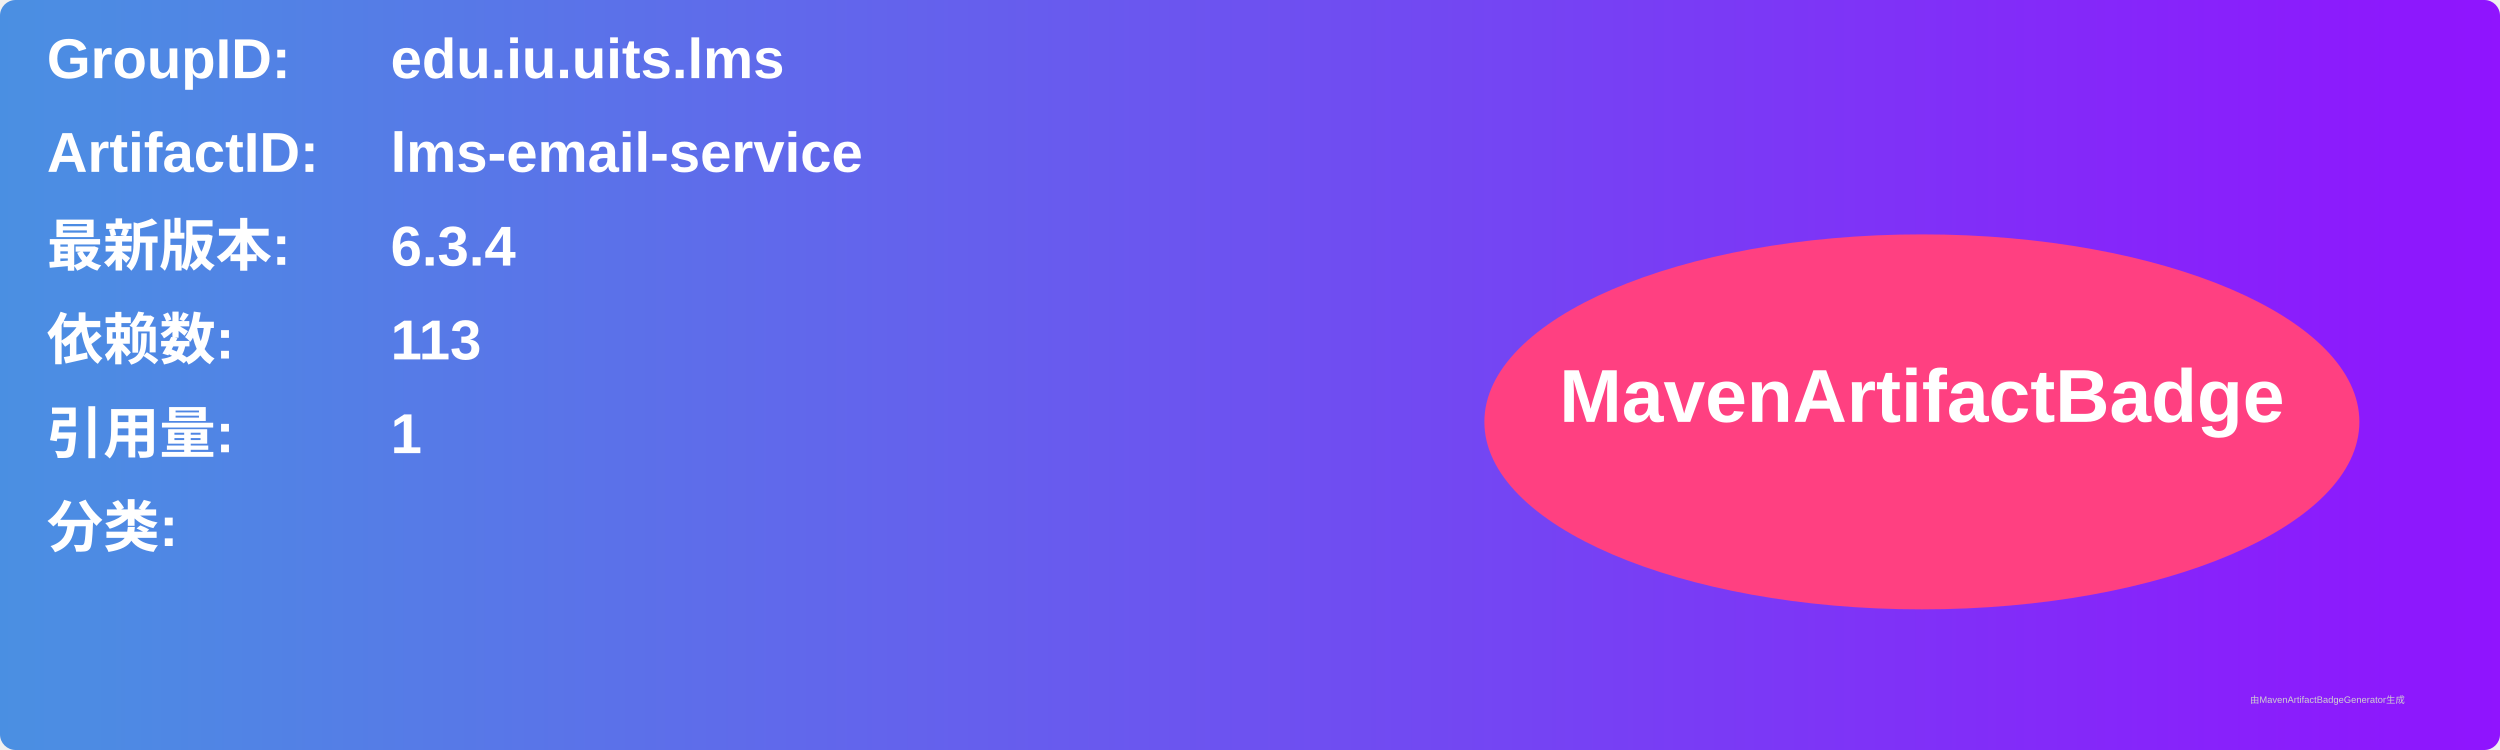
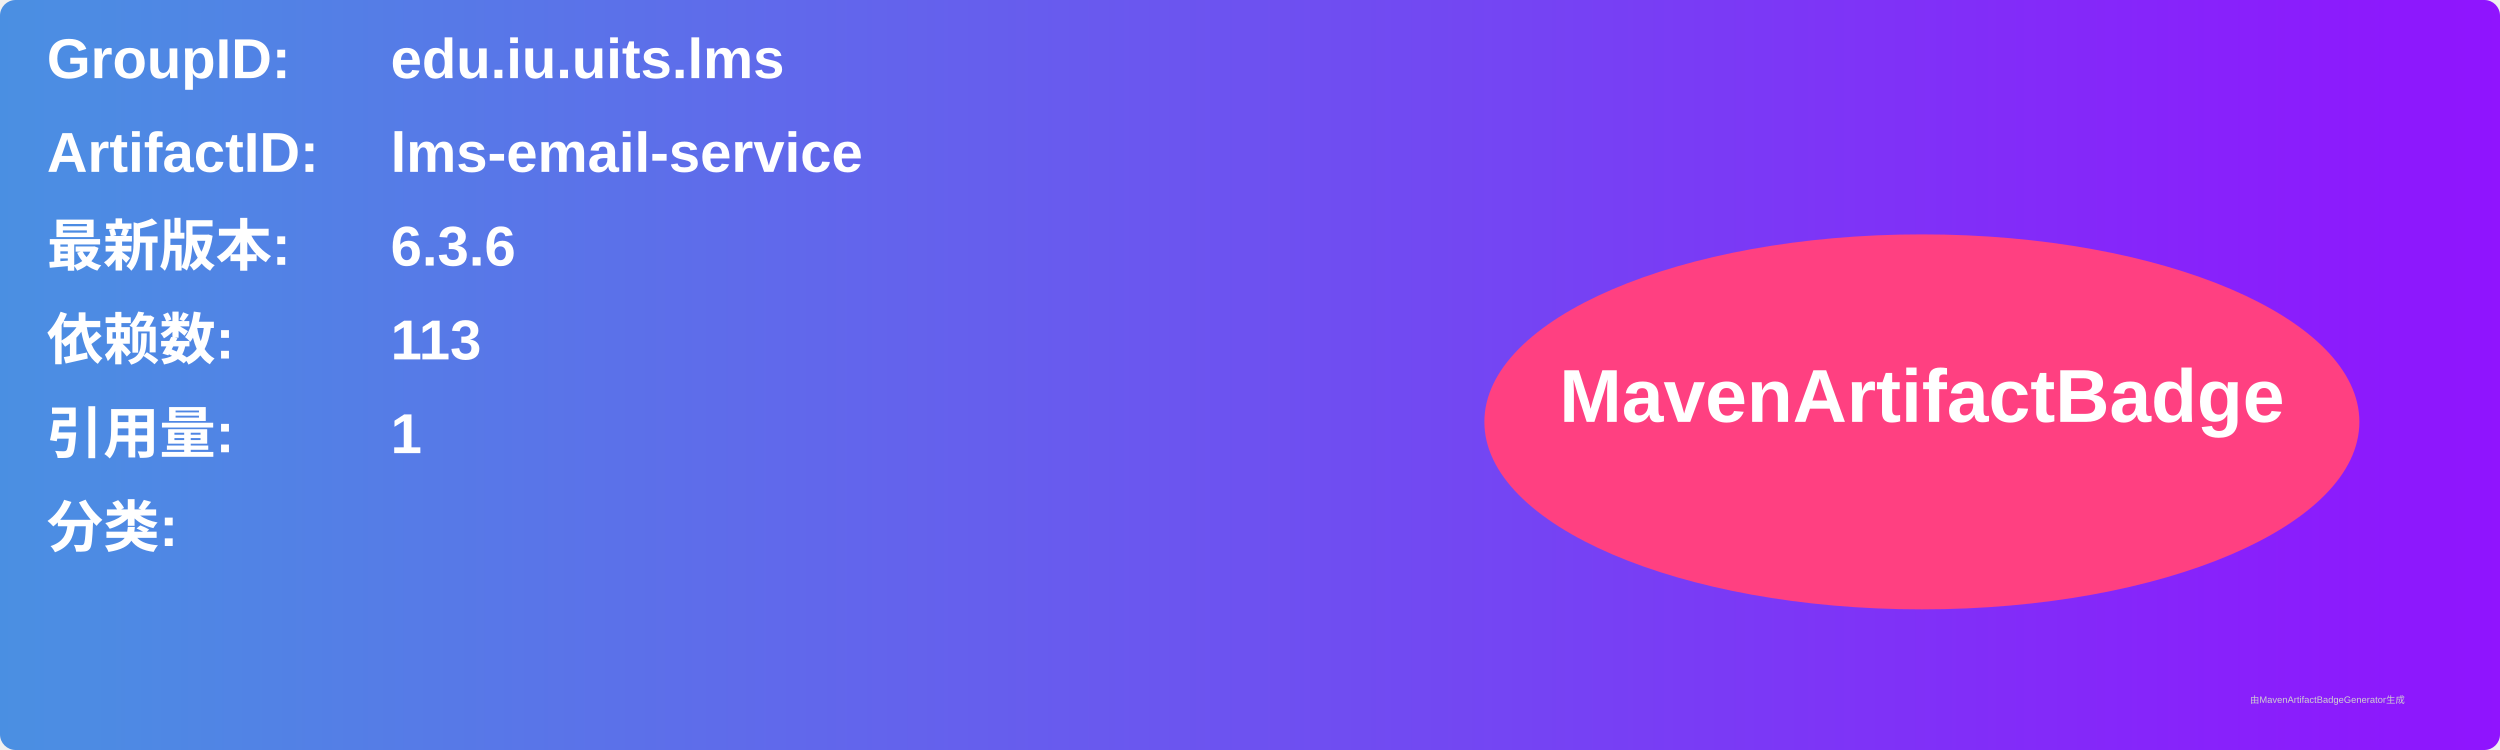
<svg xmlns="http://www.w3.org/2000/svg" width="800" height="240" viewBox="0 0 800 240">
  <linearGradient id="grad" x1="0%" y1="0%" x2="100%" y2="0%">
    <stop offset="0%" stop-color="#4a90e2" />
    <stop offset="100%" stop-color="#9013fe" />
  </linearGradient>
  <rect width="100%" height="100%" rx="5" ry="5" fill="url(#grad)" />
  <g transform="translate(15, 15)">
    <text x="0" y="10" font-family="Arial" font-size="18" fill="white" font-weight="bold" width="260">GroupID:</text>
    <text x="110" y="10" font-family="Arial" font-size="18" fill="white" font-weight="bold" width="460">edu.iu.uits.lms</text>
    <text x="0" y="40" font-family="Arial" font-size="18" fill="white" font-weight="bold" width="260">ArtifactID:</text>
    <text x="110" y="40" font-family="Arial" font-size="18" fill="white" font-weight="bold" width="460">lms-email-service</text>
    <text x="0" y="70" font-family="Arial" font-size="18" fill="white" font-weight="bold">最新版本:</text>
    <text x="110" y="70" font-family="Arial" font-size="18" fill="white" font-weight="bold">
-       <tspan font-weight="bold">6.3.4</tspan>
+       <tspan font-weight="bold">6.3.6</tspan>
    </text>
    <text x="0" y="100" font-family="Arial" font-size="18" fill="white" font-weight="bold">依赖数: </text>
    <text x="110" y="100" font-family="Arial" font-size="18" fill="white">
      <tspan font-weight="bold">113</tspan>
    </text>
    <text x="0" y="130" font-family="Arial" font-size="18" fill="white" font-weight="bold">引用量: </text>
    <text x="110" y="130" font-family="Arial" font-size="18" fill="white">
      <tspan font-weight="bold">1</tspan>
    </text>
    <text x="0" y="160" font-family="Arial" font-size="18" fill="white" font-weight="bold">分类:</text>
    <text x="10" y="190" font-family="Arial" font-size="10" fill="white">
      <tspan font-weight="bold" />
    </text>
    <ellipse cx="600" cy="120" rx="140" ry="60" fill="#ff4081" />
    <text x="600" y="120" text-anchor="middle" font-family="Arial" font-size="24" fill="white" font-weight="bold">MavenArtifactBadge</text>
  </g>
  <text x="720" y="225" font-family="Arial" font-size="3" fill="#d0d0d0">由MavenArtifactBadgeGenerator生成</text>
</svg>
